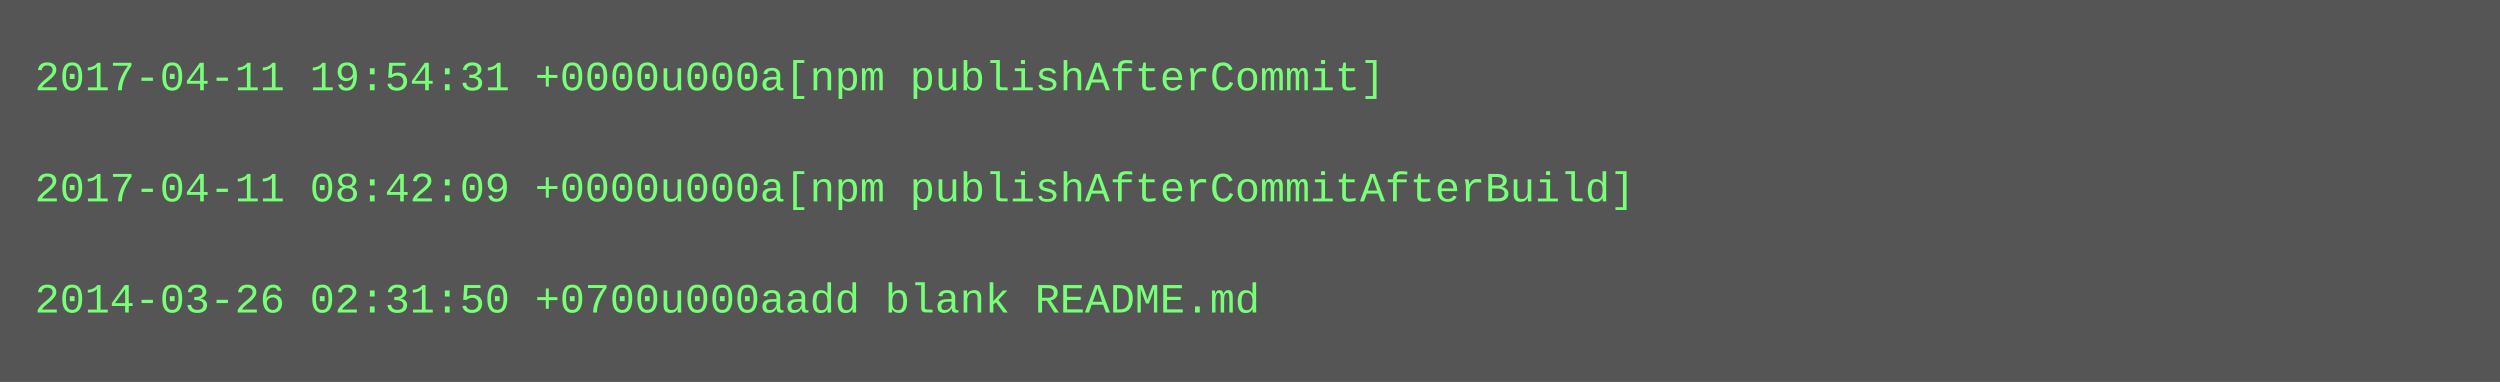
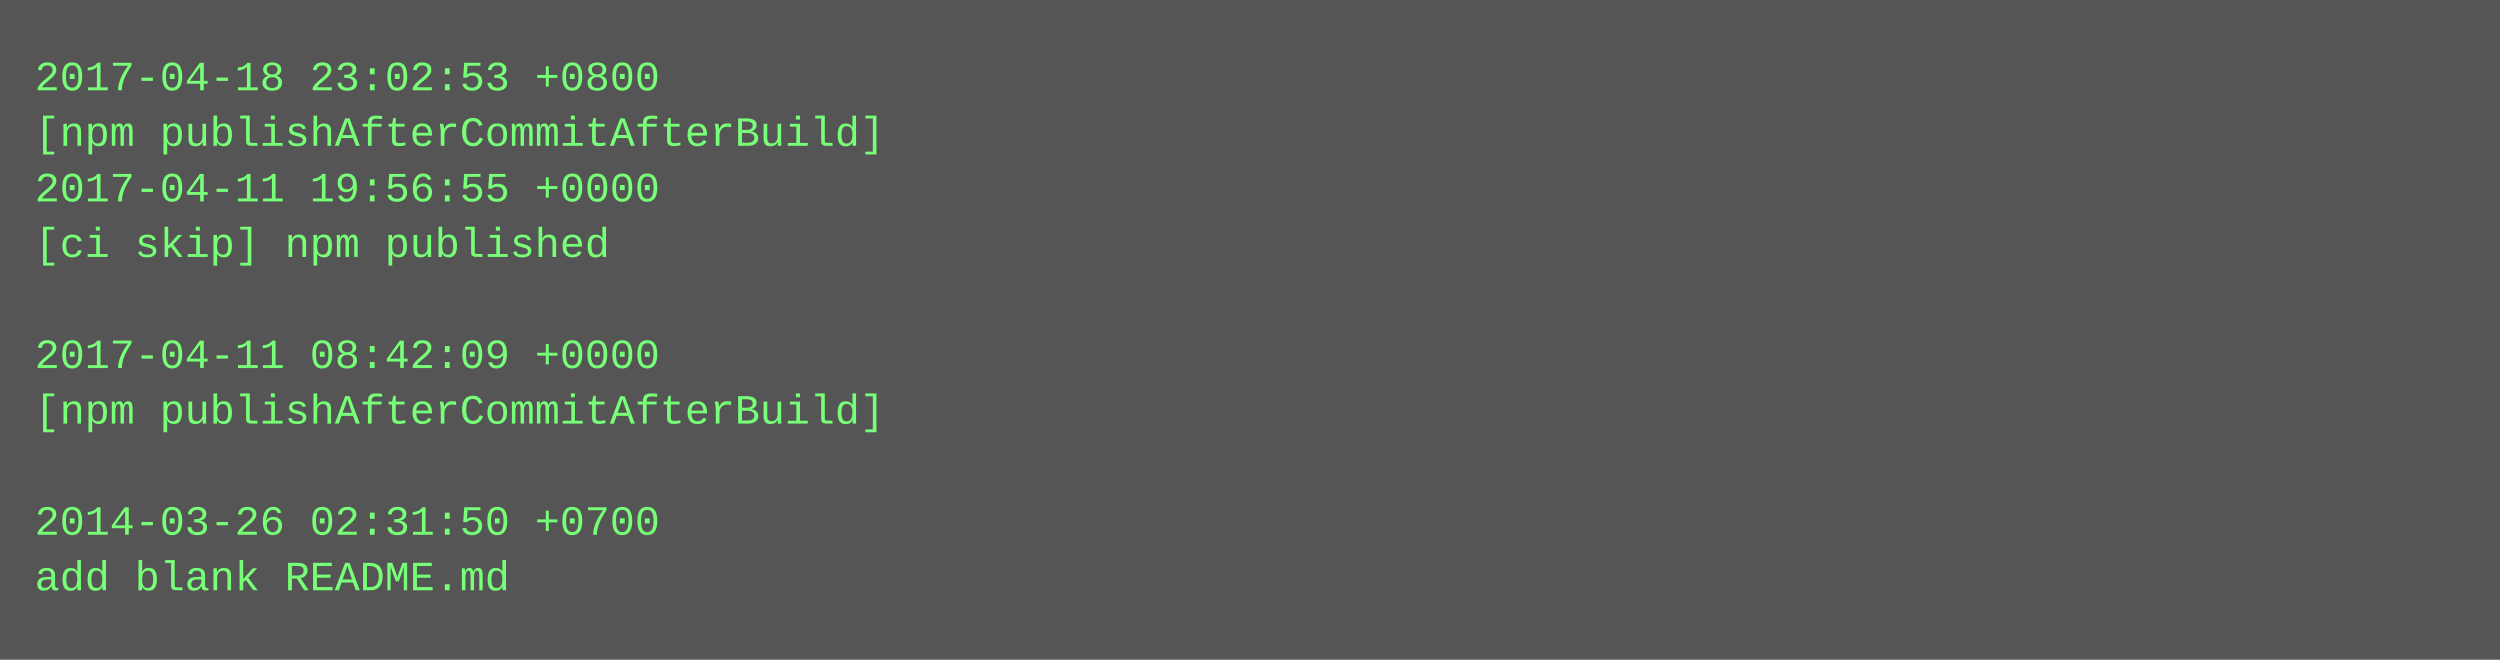
- <svg xmlns="http://www.w3.org/2000/svg" height="110" width="720">
-   <rect height="110" fill="#555" width="720" />
+ <svg xmlns="http://www.w3.org/2000/svg" height="190" width="720">
+   <rect height="190" fill="#555" width="720" />
  <text fill="#7f7" font-family="Courier New" font-size="12" xml:space="preserve">
-     <tspan x="10" y="26">2017-04-11 19:54:31 +0000u000a[npm publishAfterCommit]</tspan>
-     <tspan x="10" y="42" />
-     <tspan x="10" y="58">2017-04-11 08:42:09 +0000u000a[npm publishAfterCommitAfterBuild]</tspan>
-     <tspan x="10" y="74" />
-     <tspan x="10" y="90">2014-03-26 02:31:50 +0700u000aadd blank README.md</tspan>
+     <tspan x="10" y="26">2017-04-18 23:02:53 +0800</tspan>
+     <tspan x="10" y="42">[npm publishAfterCommitAfterBuild]</tspan>
+     <tspan x="10" y="58">2017-04-11 19:56:55 +0000</tspan>
+     <tspan x="10" y="74">[ci skip] npm published</tspan>
+     <tspan x="10" y="90" />
+     <tspan x="10" y="106">2017-04-11 08:42:09 +0000</tspan>
+     <tspan x="10" y="122">[npm publishAfterCommitAfterBuild]</tspan>
+     <tspan x="10" y="138" />
+     <tspan x="10" y="154">2014-03-26 02:31:50 +0700</tspan>
+     <tspan x="10" y="170">add blank README.md</tspan>
  </text>
</svg>
